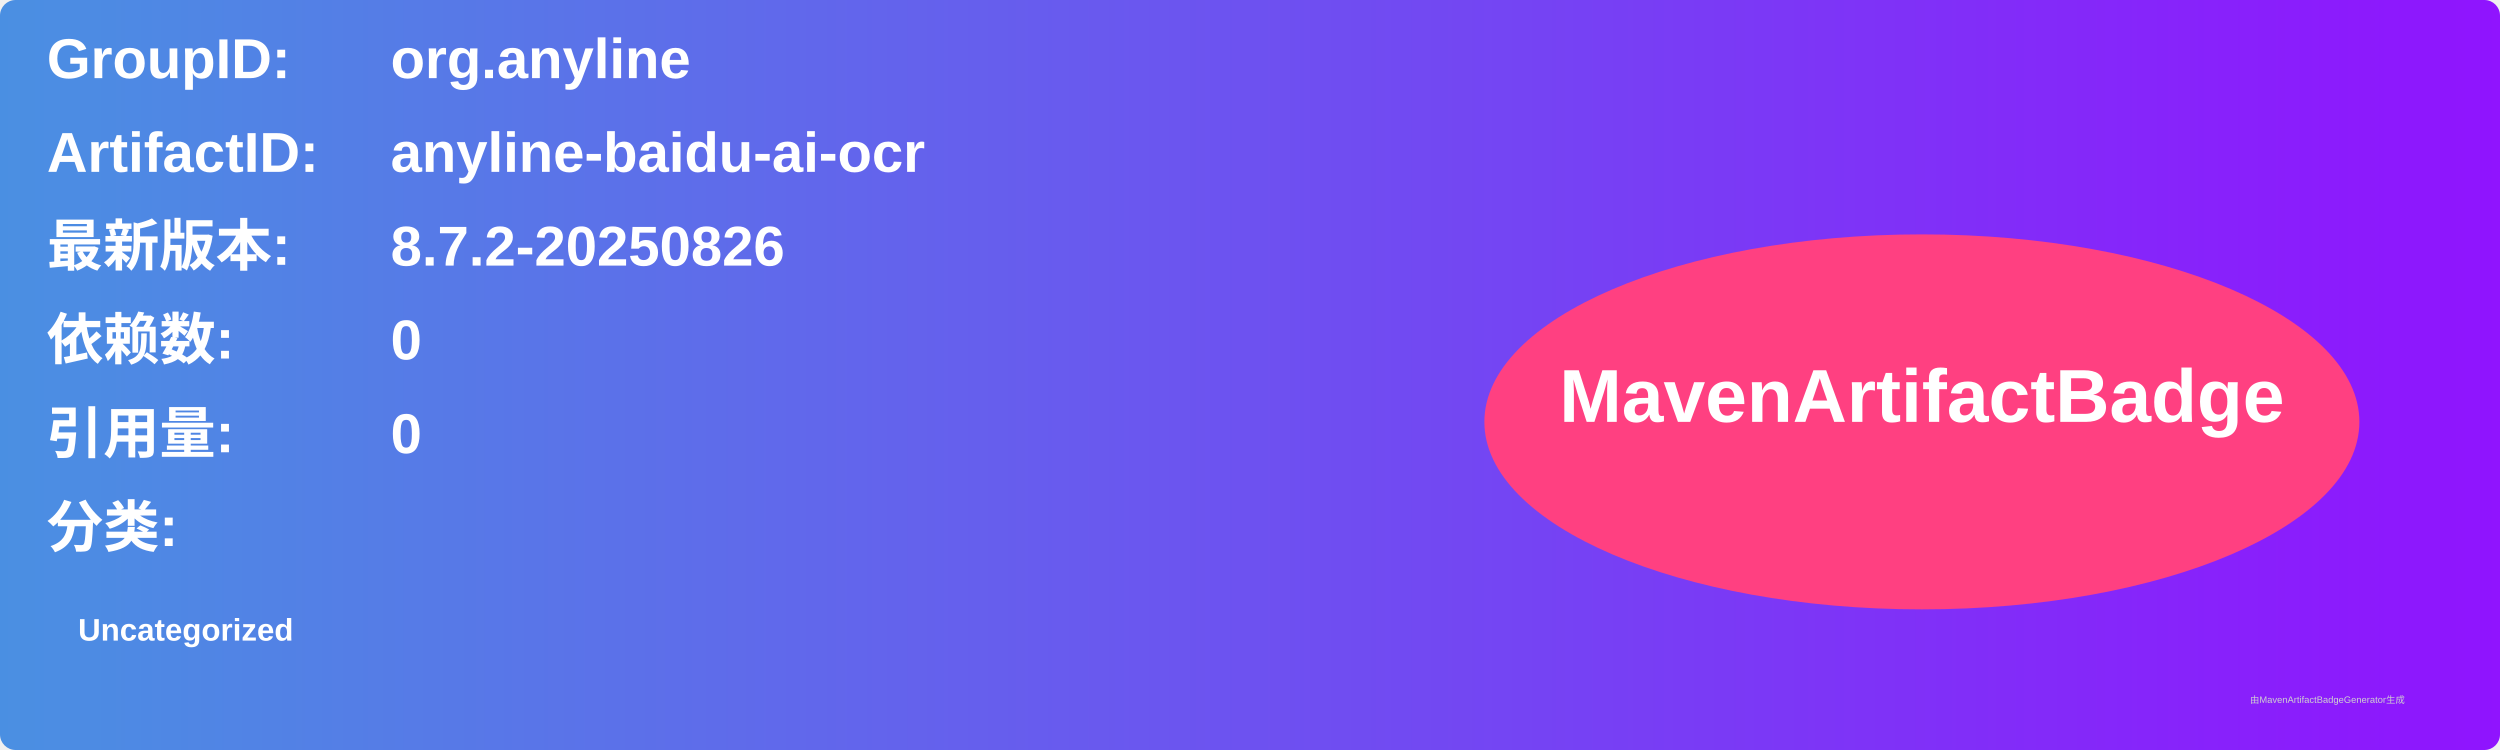
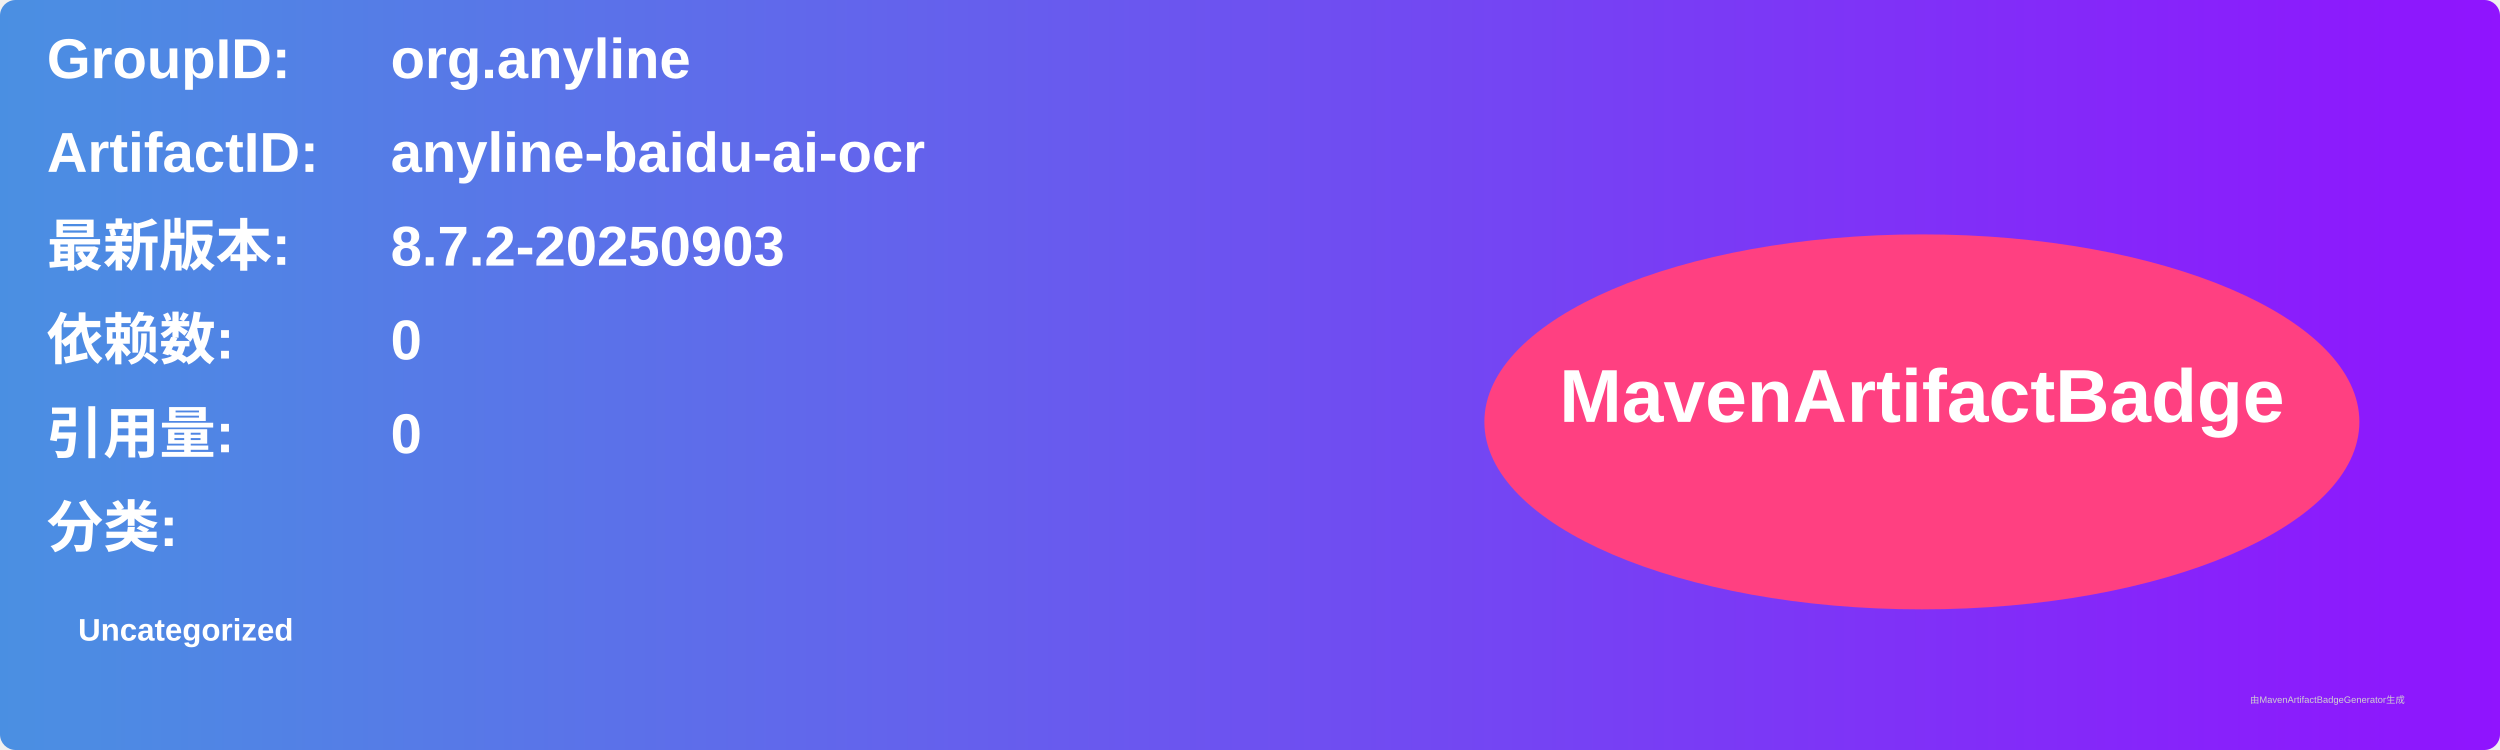
<svg xmlns="http://www.w3.org/2000/svg" width="800" height="240" viewBox="0 0 800 240">
  <linearGradient id="grad" x1="0%" y1="0%" x2="100%" y2="0%">
    <stop offset="0%" stop-color="#4a90e2" />
    <stop offset="100%" stop-color="#9013fe" />
  </linearGradient>
  <rect width="100%" height="100%" rx="5" ry="5" fill="url(#grad)" />
  <g transform="translate(15, 15)">
    <text x="0" y="10" font-family="Arial" font-size="18" fill="white" font-weight="bold" width="260">GroupID:</text>
    <text x="110" y="10" font-family="Arial" font-size="18" fill="white" font-weight="bold" width="460">org.anyline</text>
    <text x="0" y="40" font-family="Arial" font-size="18" fill="white" font-weight="bold" width="260">ArtifactID:</text>
    <text x="110" y="40" font-family="Arial" font-size="18" fill="white" font-weight="bold" width="460">anyline-baidu-ai-ocr</text>
    <text x="0" y="70" font-family="Arial" font-size="18" fill="white" font-weight="bold">最新版本:</text>
    <text x="110" y="70" font-family="Arial" font-size="18" fill="white" font-weight="bold">
-       <tspan font-weight="bold">8.7.2-20250826</tspan>
+       <tspan font-weight="bold">8.7.2-20250903</tspan>
    </text>
    <text x="0" y="100" font-family="Arial" font-size="18" fill="white" font-weight="bold">依赖数: </text>
    <text x="110" y="100" font-family="Arial" font-size="18" fill="white">
      <tspan font-weight="bold">0</tspan>
    </text>
    <text x="0" y="130" font-family="Arial" font-size="18" fill="white" font-weight="bold">引用量: </text>
    <text x="110" y="130" font-family="Arial" font-size="18" fill="white">
      <tspan font-weight="bold">0</tspan>
    </text>
    <text x="0" y="160" font-family="Arial" font-size="18" fill="white" font-weight="bold">分类:</text>
    <text x="10" y="190" font-family="Arial" font-size="10" fill="white">
      <tspan font-weight="bold">Uncategorized</tspan>
    </text>
    <ellipse cx="600" cy="120" rx="140" ry="60" fill="#ff4081" />
    <text x="600" y="120" text-anchor="middle" font-family="Arial" font-size="24" fill="white" font-weight="bold">MavenArtifactBadge</text>
  </g>
  <text x="720" y="225" font-family="Arial" font-size="3" fill="#d0d0d0">由MavenArtifactBadgeGenerator生成</text>
</svg>
